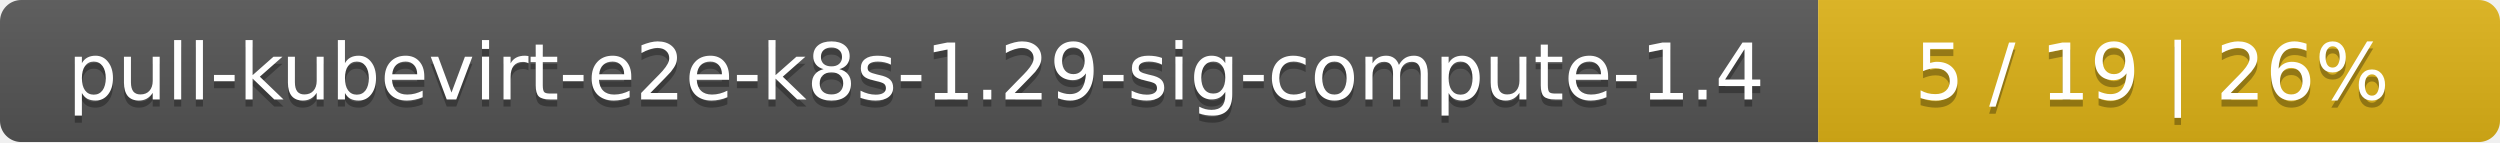
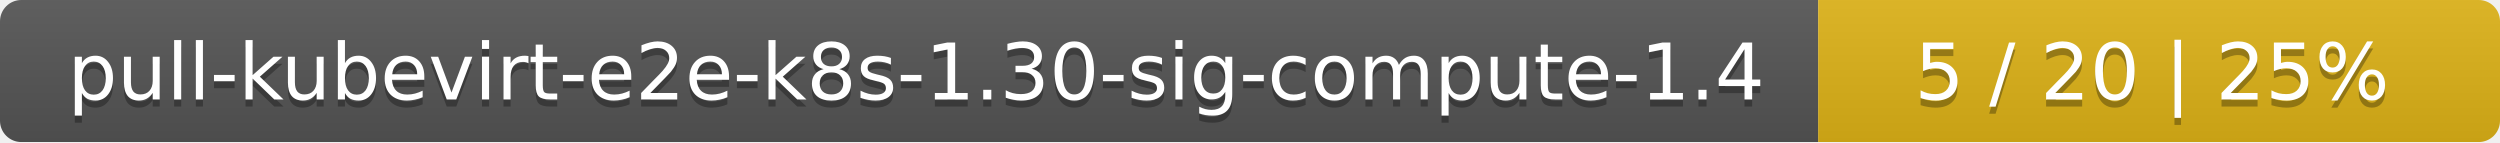
<svg xmlns="http://www.w3.org/2000/svg" width="352" height="20">
  <linearGradient id="smooth" x2="0" y2="100%">
    <stop offset="0" stop-color="#bbb" stop-opacity=".1" />
    <stop offset="1" stop-opacity=".1" />
  </linearGradient>
  <mask id="round">
    <rect width="352" height="20" rx="3" fill="#fff" />
  </mask>
  <g mask="url(#round)">
    <rect width="256" height="20" fill="#555" />
    <rect x="256" width="96" height="20" fill="#dfb317" />
    <rect width="352" height="20" fill="url(#smooth)" />
  </g>
  <g fill="#fff" text-anchor="middle" font-family="DejaVu Sans,Verdana,Geneva,sans-serif" font-size="11">
-     <text x="129" y="15" fill="#010101" fill-opacity=".3">pull-kubevirt-e2e-k8s-1.29-sig-compute-1.4</text>
-     <text x="129" y="14">pull-kubevirt-e2e-k8s-1.29-sig-compute-1.4</text>
-     <text x="303" y="15" fill="#010101" fill-opacity=".3">5 / 19    |    26%</text>
-     <text x="303" y="14">5 / 19    |    26%</text>
+     <text x="129" y="15" fill="#010101" fill-opacity=".3">pull-kubevirt-e2e-k8s-1.30-sig-compute-1.4</text>
+     <text x="129" y="14">pull-kubevirt-e2e-k8s-1.30-sig-compute-1.4</text>
+     <text x="303" y="15" fill="#010101" fill-opacity=".3">5 / 20    |    25%</text>
+     <text x="303" y="14">5 / 20    |    25%</text>
  </g>
</svg>
